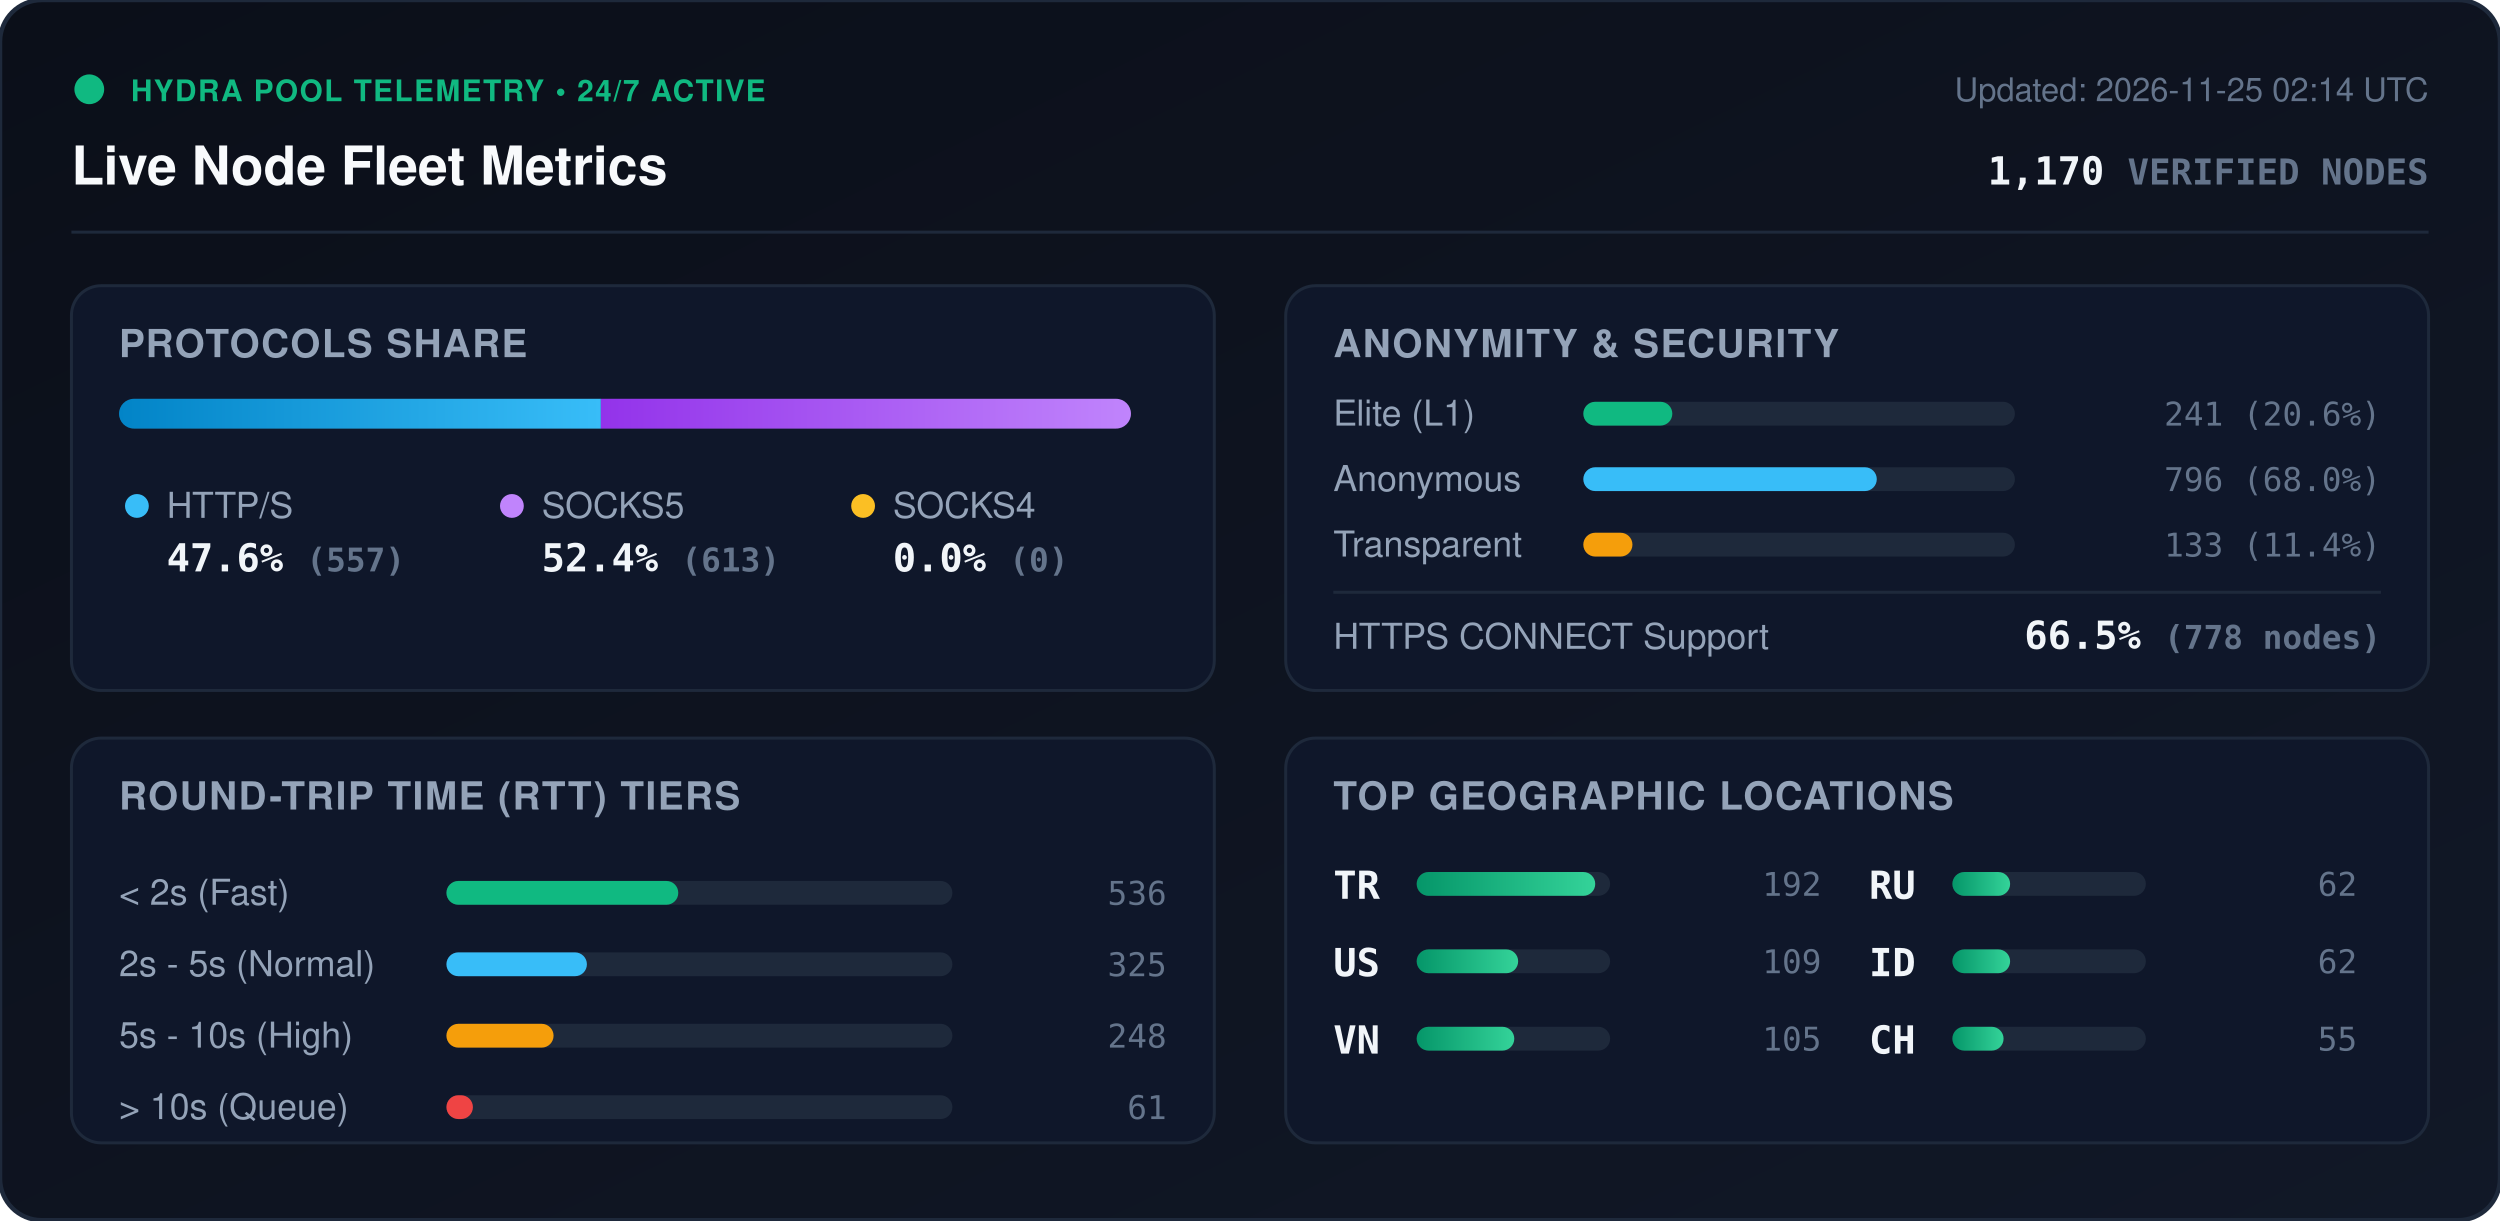
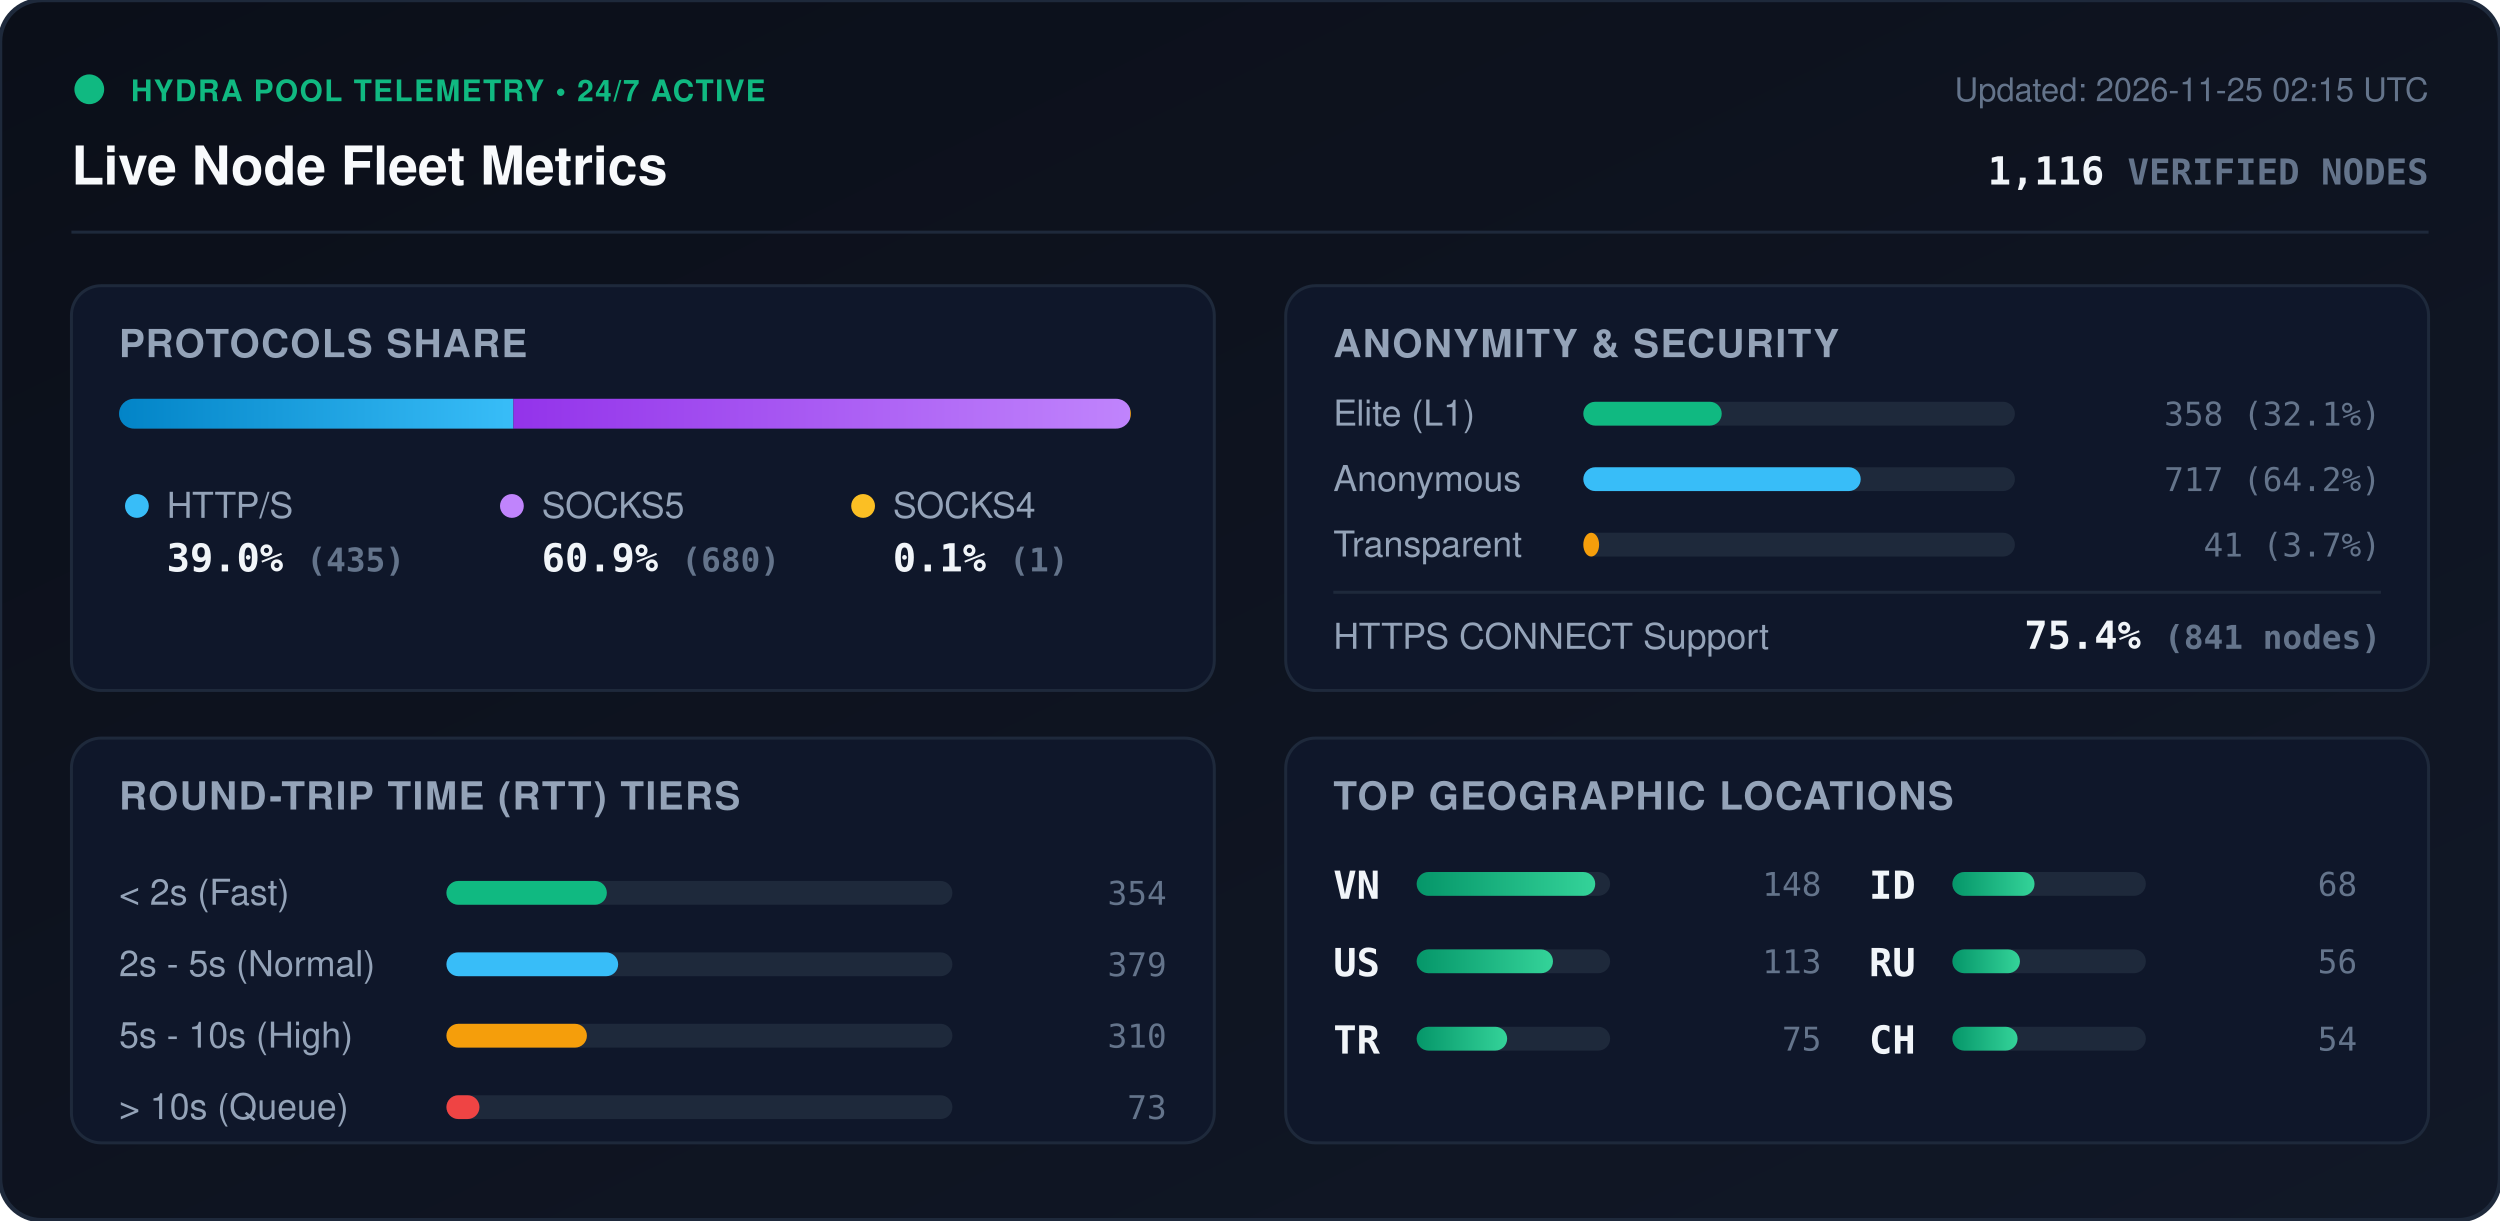
<svg xmlns="http://www.w3.org/2000/svg" viewBox="0 0 840 410" width="840" height="410" style="max-width: 100%; height: auto;">
  <defs>
    <linearGradient id="bg" x1="0%" y1="0%" x2="100%" y2="100%">
      <stop offset="0%" stop-color="#0b0f19" />
      <stop offset="100%" stop-color="#111827" />
    </linearGradient>
    <linearGradient id="bar-http" x1="0%" y1="0%" x2="100%" y2="0%">
      <stop offset="0%" stop-color="#0284c7" />
      <stop offset="100%" stop-color="#38bdf8" />
    </linearGradient>
    <linearGradient id="bar-socks5" x1="0%" y1="0%" x2="100%" y2="0%">
      <stop offset="0%" stop-color="#9333ea" />
      <stop offset="100%" stop-color="#c084fc" />
    </linearGradient>
    <linearGradient id="bar-socks4" x1="0%" y1="0%" x2="100%" y2="0%">
      <stop offset="0%" stop-color="#d97706" />
      <stop offset="100%" stop-color="#fbbf24" />
    </linearGradient>
    <linearGradient id="bar-green" x1="0%" y1="0%" x2="100%" y2="0%">
      <stop offset="0%" stop-color="#059669" />
      <stop offset="100%" stop-color="#34d399" />
    </linearGradient>
    <clipPath id="prog-track-clip">
      <rect width="340.0" height="10" rx="5" />
    </clipPath>
    <style>
      .title { font: 700 18px -apple-system, BlinkMacSystemFont, 'Segoe UI', Helvetica, Arial, sans-serif; fill: #f8fafc; }
      .sub { font: 500 11px -apple-system, BlinkMacSystemFont, 'Segoe UI', Helvetica, Arial, sans-serif; fill: #64748b; }
      .section-hdr { font: 600 13px -apple-system, BlinkMacSystemFont, 'Segoe UI', Helvetica, Arial, sans-serif; fill: #94a3b8; letter-spacing: 0.5px; }
      .metric-val { font: 700 13px -apple-system, BlinkMacSystemFont, 'Segoe UI', Helvetica, Arial, sans-serif; fill: #f1f5f9; }
      .metric-lbl { font: 500 12px -apple-system, BlinkMacSystemFont, 'Segoe UI', Helvetica, Arial, sans-serif; fill: #94a3b8; }
      .badge-txt { font: 700 10px -apple-system, BlinkMacSystemFont, 'Segoe UI', Helvetica, Arial, sans-serif; fill: #10b981; letter-spacing: 0.5px; }
      .mono { font-family: ui-monospace, SFMono-Regular, Menlo, Monaco, Consolas, monospace; }
      .pulse { animation: beacon 2s infinite ease-in-out; }
      @keyframes beacon { 0%, 100% { opacity: 1; } 50% { opacity: 0.35; } }
    </style>
  </defs>
  <rect width="840" height="410" rx="14" fill="url(#bg)" stroke="#1e293b" stroke-width="1.5" />
  <g transform="translate(24, 24)">
    <circle cx="6" cy="6" r="5" fill="#10b981" class="pulse" />
    <text x="20" y="10" class="badge-txt">HYDRA POOL TELEMETRY • 24/7 ACTIVE</text>
    <text x="0" y="38" class="title">Live Node Fleet Metrics</text>
-     <text x="792" y="10" text-anchor="end" class="sub">Updated: 2026-11-25 02:14 UTC</text>
-     <text x="792" y="38" text-anchor="end" class="metric-val mono" fill="#38bdf8">1,170 <tspan font-size="12" fill="#64748b">VERIFIED NODES</tspan>
+     <text x="792" y="10" text-anchor="end" class="sub">Updated: 2026-11-25 02:15 UTC</text>
+     <text x="792" y="38" text-anchor="end" class="metric-val mono" fill="#38bdf8">1,116 <tspan font-size="12" fill="#64748b">VERIFIED NODES</tspan>
    </text>
  </g>
  <line x1="24" y1="78" x2="816" y2="78" stroke="#1e293b" stroke-width="1" />
  <g transform="translate(24, 96)">
    <rect width="384" height="136" rx="10" fill="#0f172a" stroke="#1e293b" />
    <text x="16" y="24" class="section-hdr">PROTOCOLS SHARE</text>
    <g transform="translate(16, 38)">
      <rect width="340.0" height="10" rx="5" fill="#1e293b" />
      <g clip-path="url(#prog-track-clip)">
-         <rect x="0" width="161.9" height="10" fill="url(#bar-http)" />
-         <rect x="161.9" width="178.1" height="10" fill="url(#bar-socks5)" />
-         <rect x="340.0" width="0.0" height="10" fill="url(#bar-socks4)" />
+         <rect x="0" width="132.5" height="10" fill="url(#bar-http)" />
+         <rect x="132.5" width="207.2" height="10" fill="url(#bar-socks5)" />
+         <rect x="339.7" width="0.3" height="10" fill="url(#bar-socks4)" />
      </g>
    </g>
    <g transform="translate(16, 68)">
      <circle cx="6" cy="6" r="4" fill="#38bdf8" />
      <text x="16" y="10" class="metric-lbl">HTTP/S</text>
-       <text x="16" y="28" class="metric-val mono">47.6% <tspan font-size="11" fill="#64748b">(557)</tspan>
+       <text x="16" y="28" class="metric-val mono">39.0% <tspan font-size="11" fill="#64748b">(435)</tspan>
      </text>
      <circle cx="132" cy="6" r="4" fill="#c084fc" />
      <text x="142" y="10" class="metric-lbl">SOCKS5</text>
-       <text x="142" y="28" class="metric-val mono">52.4% <tspan font-size="11" fill="#64748b">(613)</tspan>
+       <text x="142" y="28" class="metric-val mono">60.9% <tspan font-size="11" fill="#64748b">(680)</tspan>
      </text>
      <circle cx="250" cy="6" r="4" fill="#fbbf24" />
      <text x="260" y="10" class="metric-lbl">SOCKS4</text>
-       <text x="260" y="28" class="metric-val mono">0.0% <tspan font-size="11" fill="#64748b">(0)</tspan>
+       <text x="260" y="28" class="metric-val mono">0.1% <tspan font-size="11" fill="#64748b">(1)</tspan>
      </text>
    </g>
  </g>
  <g transform="translate(432, 96)">
    <rect width="384" height="136" rx="10" fill="#0f172a" stroke="#1e293b" />
    <text x="16" y="24" class="section-hdr">ANONYMITY &amp; SECURITY</text>
    <text x="16" y="47" class="metric-lbl">Elite (L1)</text>
    <rect x="100" y="39" width="145.0" height="8" rx="4" fill="#1e293b" />
-     <rect x="100" y="39" width="29.9" height="8" rx="4" fill="#10b981" />
-     <text x="368" y="47" text-anchor="end" class="mono sub" fill="#e2e8f0">241 (20.6%)</text>
+     <rect x="100" y="39" width="46.5" height="8" rx="4" fill="#10b981" />
+     <text x="368" y="47" text-anchor="end" class="mono sub" fill="#e2e8f0">358 (32.1%)</text>
    <text x="16" y="69" class="metric-lbl">Anonymous</text>
    <rect x="100" y="61" width="145.0" height="8" rx="4" fill="#1e293b" />
-     <rect x="100" y="61" width="98.6" height="8" rx="4" fill="#38bdf8" />
-     <text x="368" y="69" text-anchor="end" class="mono sub" fill="#e2e8f0">796 (68.0%)</text>
+     <rect x="100" y="61" width="93.2" height="8" rx="4" fill="#38bdf8" />
+     <text x="368" y="69" text-anchor="end" class="mono sub" fill="#e2e8f0">717 (64.2%)</text>
    <text x="16" y="91" class="metric-lbl">Transparent</text>
    <rect x="100" y="83" width="145.0" height="8" rx="4" fill="#1e293b" />
-     <rect x="100" y="83" width="16.5" height="8" rx="4" fill="#f59e0b" />
-     <text x="368" y="91" text-anchor="end" class="mono sub" fill="#e2e8f0">133 (11.4%)</text>
+     <rect x="100" y="83" width="5.3" height="8" rx="4" fill="#f59e0b" />
+     <text x="368" y="91" text-anchor="end" class="mono sub" fill="#e2e8f0">41 (3.7%)</text>
    <line x1="16" y1="103" x2="368" y2="103" stroke="#1e293b" stroke-width="1" />
    <text x="16" y="122" class="metric-lbl">HTTPS CONNECT Support</text>
-     <text x="368" y="122" text-anchor="end" class="metric-val mono" fill="#34d399">66.5% <tspan font-size="11" fill="#64748b">(778 nodes)</tspan>
+     <text x="368" y="122" text-anchor="end" class="metric-val mono" fill="#34d399">75.4% <tspan font-size="11" fill="#64748b">(841 nodes)</tspan>
    </text>
  </g>
  <g transform="translate(24, 248)">
    <rect width="384" height="136" rx="10" fill="#0f172a" stroke="#1e293b" />
    <text x="16" y="24" class="section-hdr">ROUND-TRIP TIME (RTT) TIERS</text>
    <g transform="translate(16, 42)">
      <text x="0" y="14" class="metric-lbl">&lt; 2s (Fast)</text>
      <rect x="110" y="6" width="170" height="8" rx="4" fill="#1e293b" />
-       <rect x="110" y="6" width="77.9" height="8" rx="4" fill="#10b981" />
-       <text x="352" y="14" text-anchor="end" class="mono sub">536</text>
+       <rect x="110" y="6" width="53.9" height="8" rx="4" fill="#10b981" />
+       <text x="352" y="14" text-anchor="end" class="mono sub">354</text>
      <text x="0" y="38" class="metric-lbl">2s - 5s (Normal)</text>
      <rect x="110" y="30" width="170" height="8" rx="4" fill="#1e293b" />
-       <rect x="110" y="30" width="47.2" height="8" rx="4" fill="#38bdf8" />
-       <text x="352" y="38" text-anchor="end" class="mono sub">325</text>
+       <rect x="110" y="30" width="57.7" height="8" rx="4" fill="#38bdf8" />
+       <text x="352" y="38" text-anchor="end" class="mono sub">379</text>
      <text x="0" y="62" class="metric-lbl">5s - 10s (High)</text>
      <rect x="110" y="54" width="170" height="8" rx="4" fill="#1e293b" />
-       <rect x="110" y="54" width="36.0" height="8" rx="4" fill="#f59e0b" />
-       <text x="352" y="62" text-anchor="end" class="mono sub">248</text>
+       <rect x="110" y="54" width="47.2" height="8" rx="4" fill="#f59e0b" />
+       <text x="352" y="62" text-anchor="end" class="mono sub">310</text>
      <text x="0" y="86" class="metric-lbl">&gt; 10s (Queue)</text>
      <rect x="110" y="78" width="170" height="8" rx="4" fill="#1e293b" />
-       <rect x="110" y="78" width="8.9" height="8" rx="4" fill="#ef4444" />
-       <text x="352" y="86" text-anchor="end" class="mono sub">61</text>
+       <rect x="110" y="78" width="11.1" height="8" rx="4" fill="#ef4444" />
+       <text x="352" y="86" text-anchor="end" class="mono sub">73</text>
    </g>
  </g>
  <g transform="translate(432, 248)">
    <rect width="384" height="136" rx="10" fill="#0f172a" stroke="#1e293b" />
    <text x="16" y="24" class="section-hdr">TOP GEOGRAPHIC LOCATIONS</text>
    <g transform="translate(16, 42)">
      <g transform="translate(0, 0)">
-         <text x="0" y="12" class="mono metric-val" font-size="12">TR</text>
+         <text x="0" y="12" class="mono metric-val" font-size="12">VN</text>
        <rect x="28" y="3" width="65" height="8" rx="4" fill="#1e293b" />
        <rect x="28" y="3" width="60.0" height="8" rx="4" fill="url(#bar-green)" />
-         <text x="164" y="11" text-anchor="end" class="mono sub">192</text>
+         <text x="164" y="11" text-anchor="end" class="mono sub">148</text>
      </g>
      <g transform="translate(0, 26)">
        <text x="0" y="12" class="mono metric-val" font-size="12">US</text>
        <rect x="28" y="3" width="65" height="8" rx="4" fill="#1e293b" />
-         <rect x="28" y="3" width="34.1" height="8" rx="4" fill="url(#bar-green)" />
-         <text x="164" y="11" text-anchor="end" class="mono sub">109</text>
+         <rect x="28" y="3" width="45.8" height="8" rx="4" fill="url(#bar-green)" />
+         <text x="164" y="11" text-anchor="end" class="mono sub">113</text>
      </g>
      <g transform="translate(0, 52)">
-         <text x="0" y="12" class="mono metric-val" font-size="12">VN</text>
+         <text x="0" y="12" class="mono metric-val" font-size="12">TR</text>
        <rect x="28" y="3" width="65" height="8" rx="4" fill="#1e293b" />
-         <rect x="28" y="3" width="32.8" height="8" rx="4" fill="url(#bar-green)" />
-         <text x="164" y="11" text-anchor="end" class="mono sub">105</text>
+         <rect x="28" y="3" width="30.4" height="8" rx="4" fill="url(#bar-green)" />
+         <text x="164" y="11" text-anchor="end" class="mono sub">75</text>
      </g>
      <g transform="translate(180, 0)">
+         <text x="0" y="12" class="mono metric-val" font-size="12">ID</text>
+         <rect x="28" y="3" width="65" height="8" rx="4" fill="#1e293b" />
+         <rect x="28" y="3" width="27.6" height="8" rx="4" fill="url(#bar-green)" />
+         <text x="164" y="11" text-anchor="end" class="mono sub">68</text>
+       </g>
+       <g transform="translate(180, 26)">
        <text x="0" y="12" class="mono metric-val" font-size="12">RU</text>
        <rect x="28" y="3" width="65" height="8" rx="4" fill="#1e293b" />
-         <rect x="28" y="3" width="19.4" height="8" rx="4" fill="url(#bar-green)" />
-         <text x="164" y="11" text-anchor="end" class="mono sub">62</text>
-       </g>
-       <g transform="translate(180, 26)">
-         <text x="0" y="12" class="mono metric-val" font-size="12">ID</text>
-         <rect x="28" y="3" width="65" height="8" rx="4" fill="#1e293b" />
-         <rect x="28" y="3" width="19.4" height="8" rx="4" fill="url(#bar-green)" />
-         <text x="164" y="11" text-anchor="end" class="mono sub">62</text>
+         <rect x="28" y="3" width="22.7" height="8" rx="4" fill="url(#bar-green)" />
+         <text x="164" y="11" text-anchor="end" class="mono sub">56</text>
      </g>
      <g transform="translate(180, 52)">
        <text x="0" y="12" class="mono metric-val" font-size="12">CH</text>
        <rect x="28" y="3" width="65" height="8" rx="4" fill="#1e293b" />
-         <rect x="28" y="3" width="17.2" height="8" rx="4" fill="url(#bar-green)" />
-         <text x="164" y="11" text-anchor="end" class="mono sub">55</text>
+         <rect x="28" y="3" width="21.9" height="8" rx="4" fill="url(#bar-green)" />
+         <text x="164" y="11" text-anchor="end" class="mono sub">54</text>
      </g>
    </g>
  </g>
</svg>
